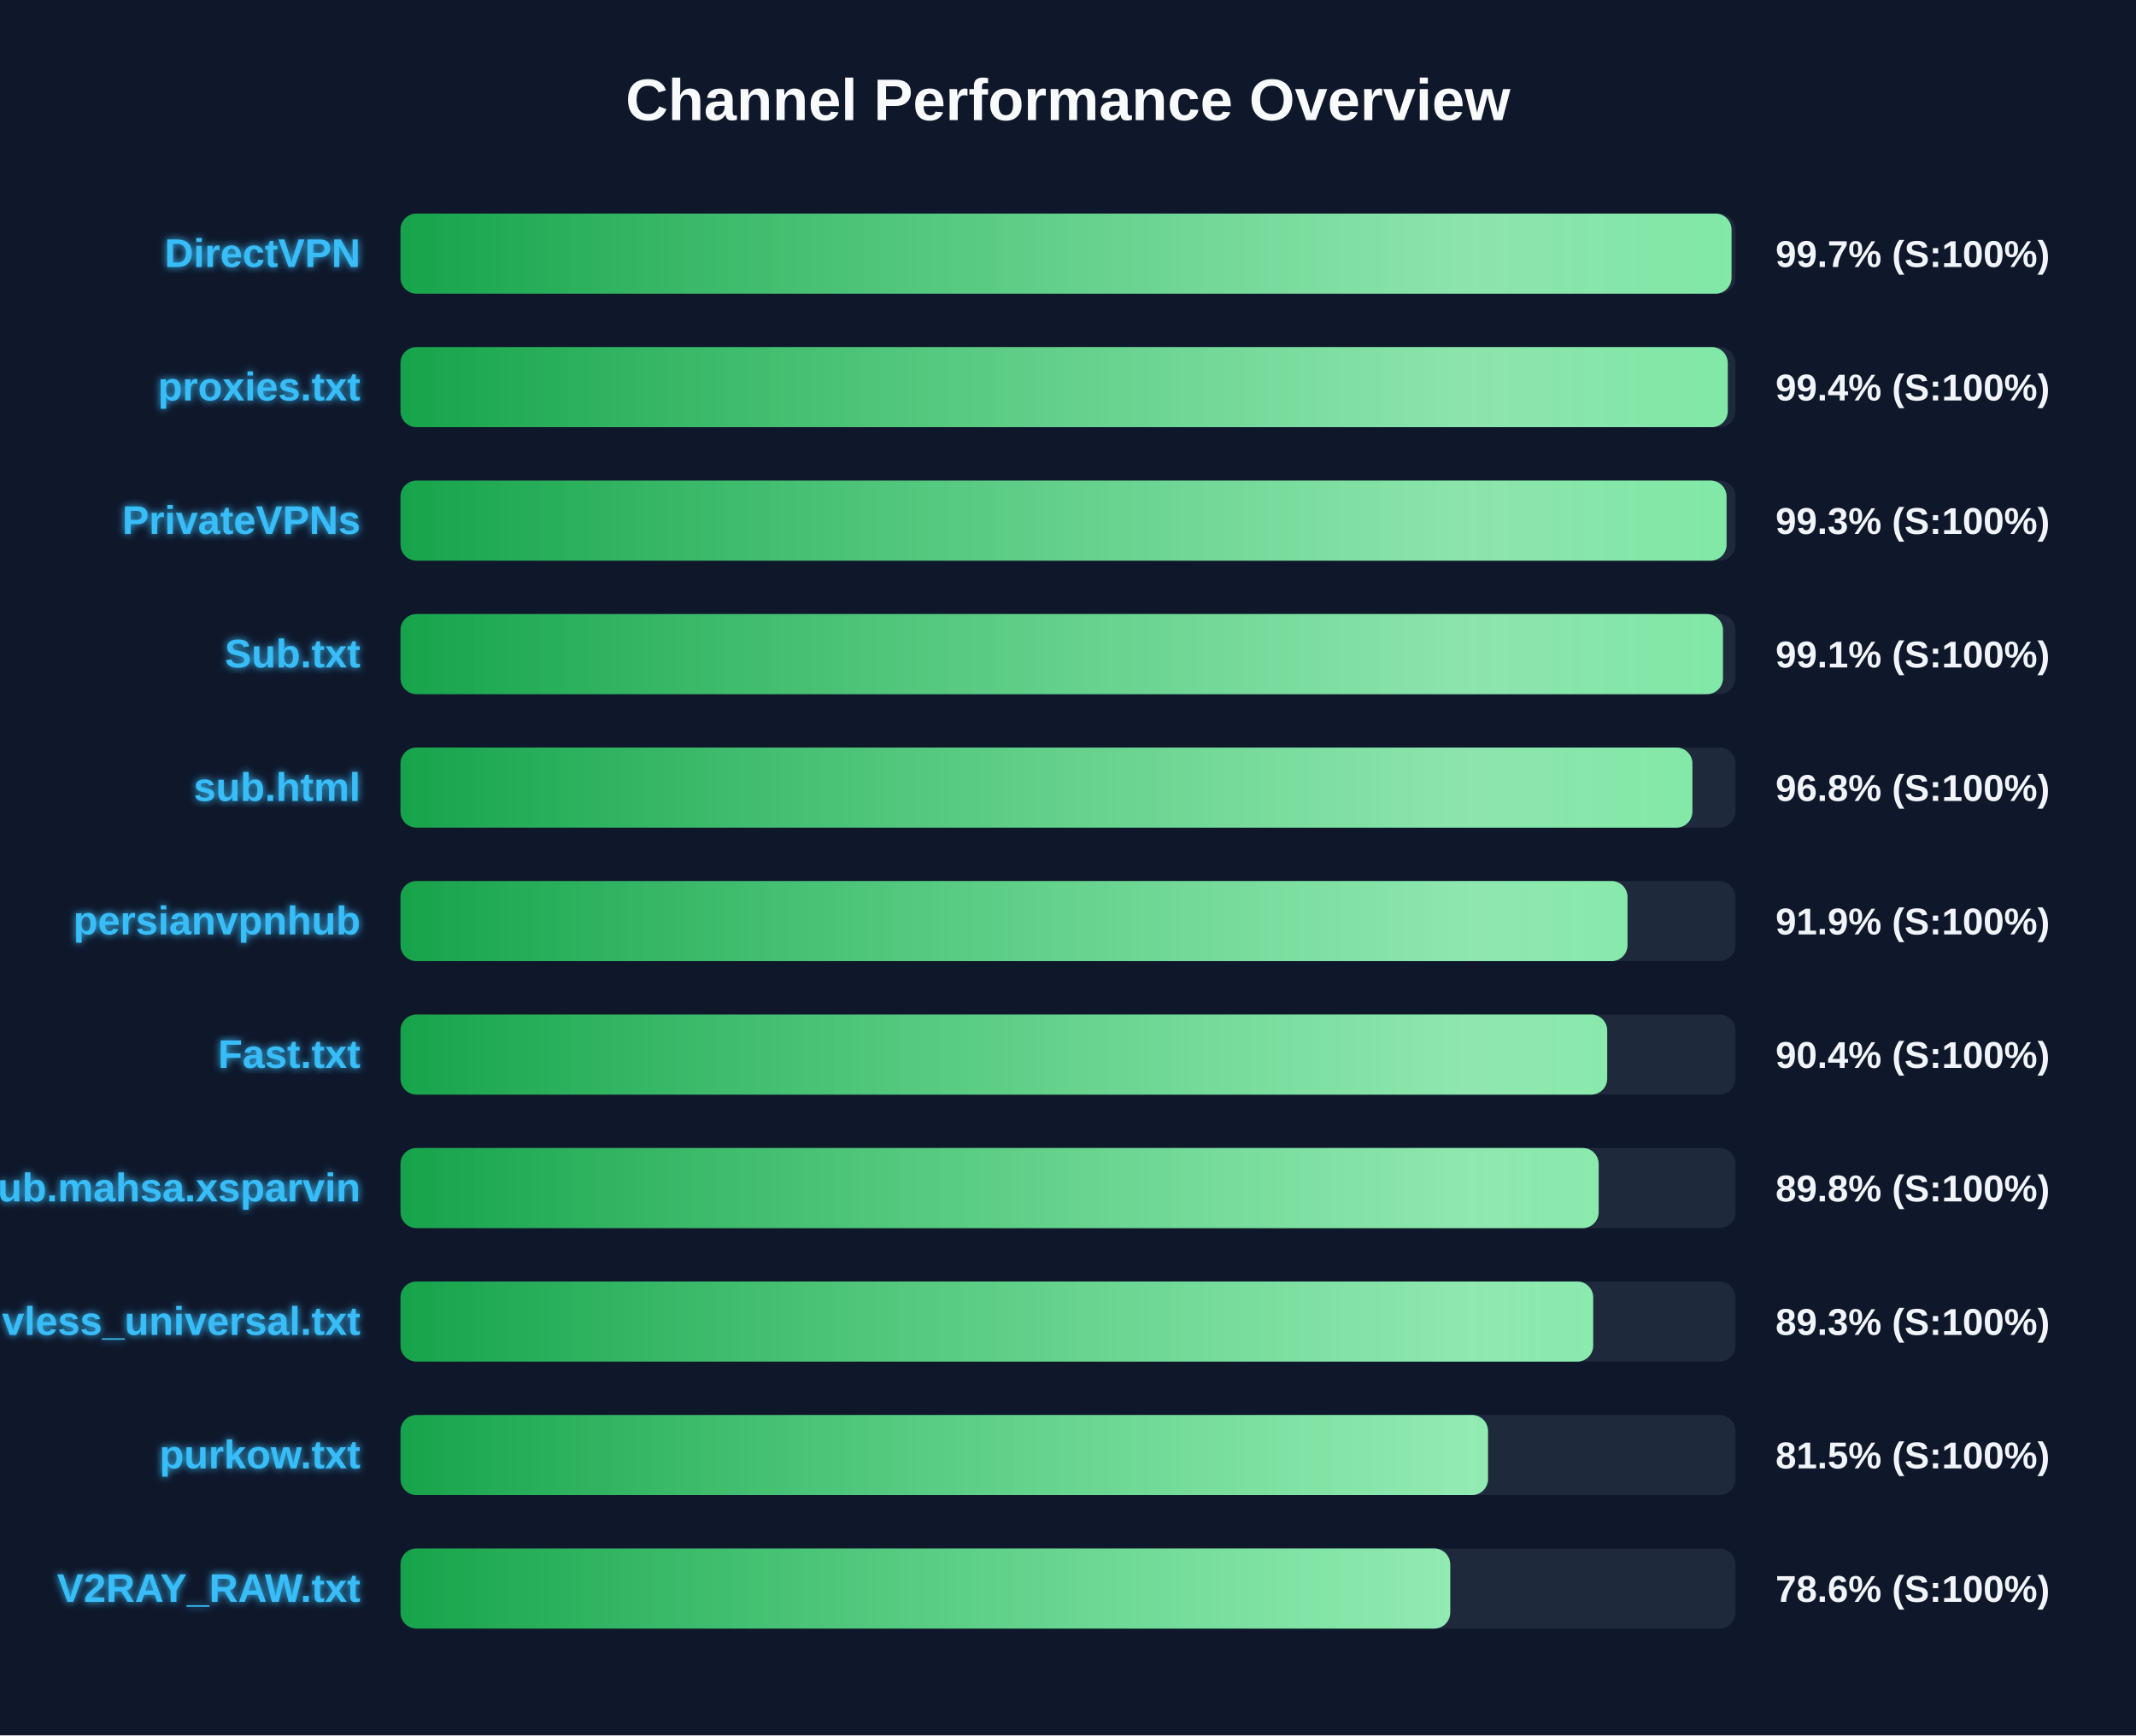
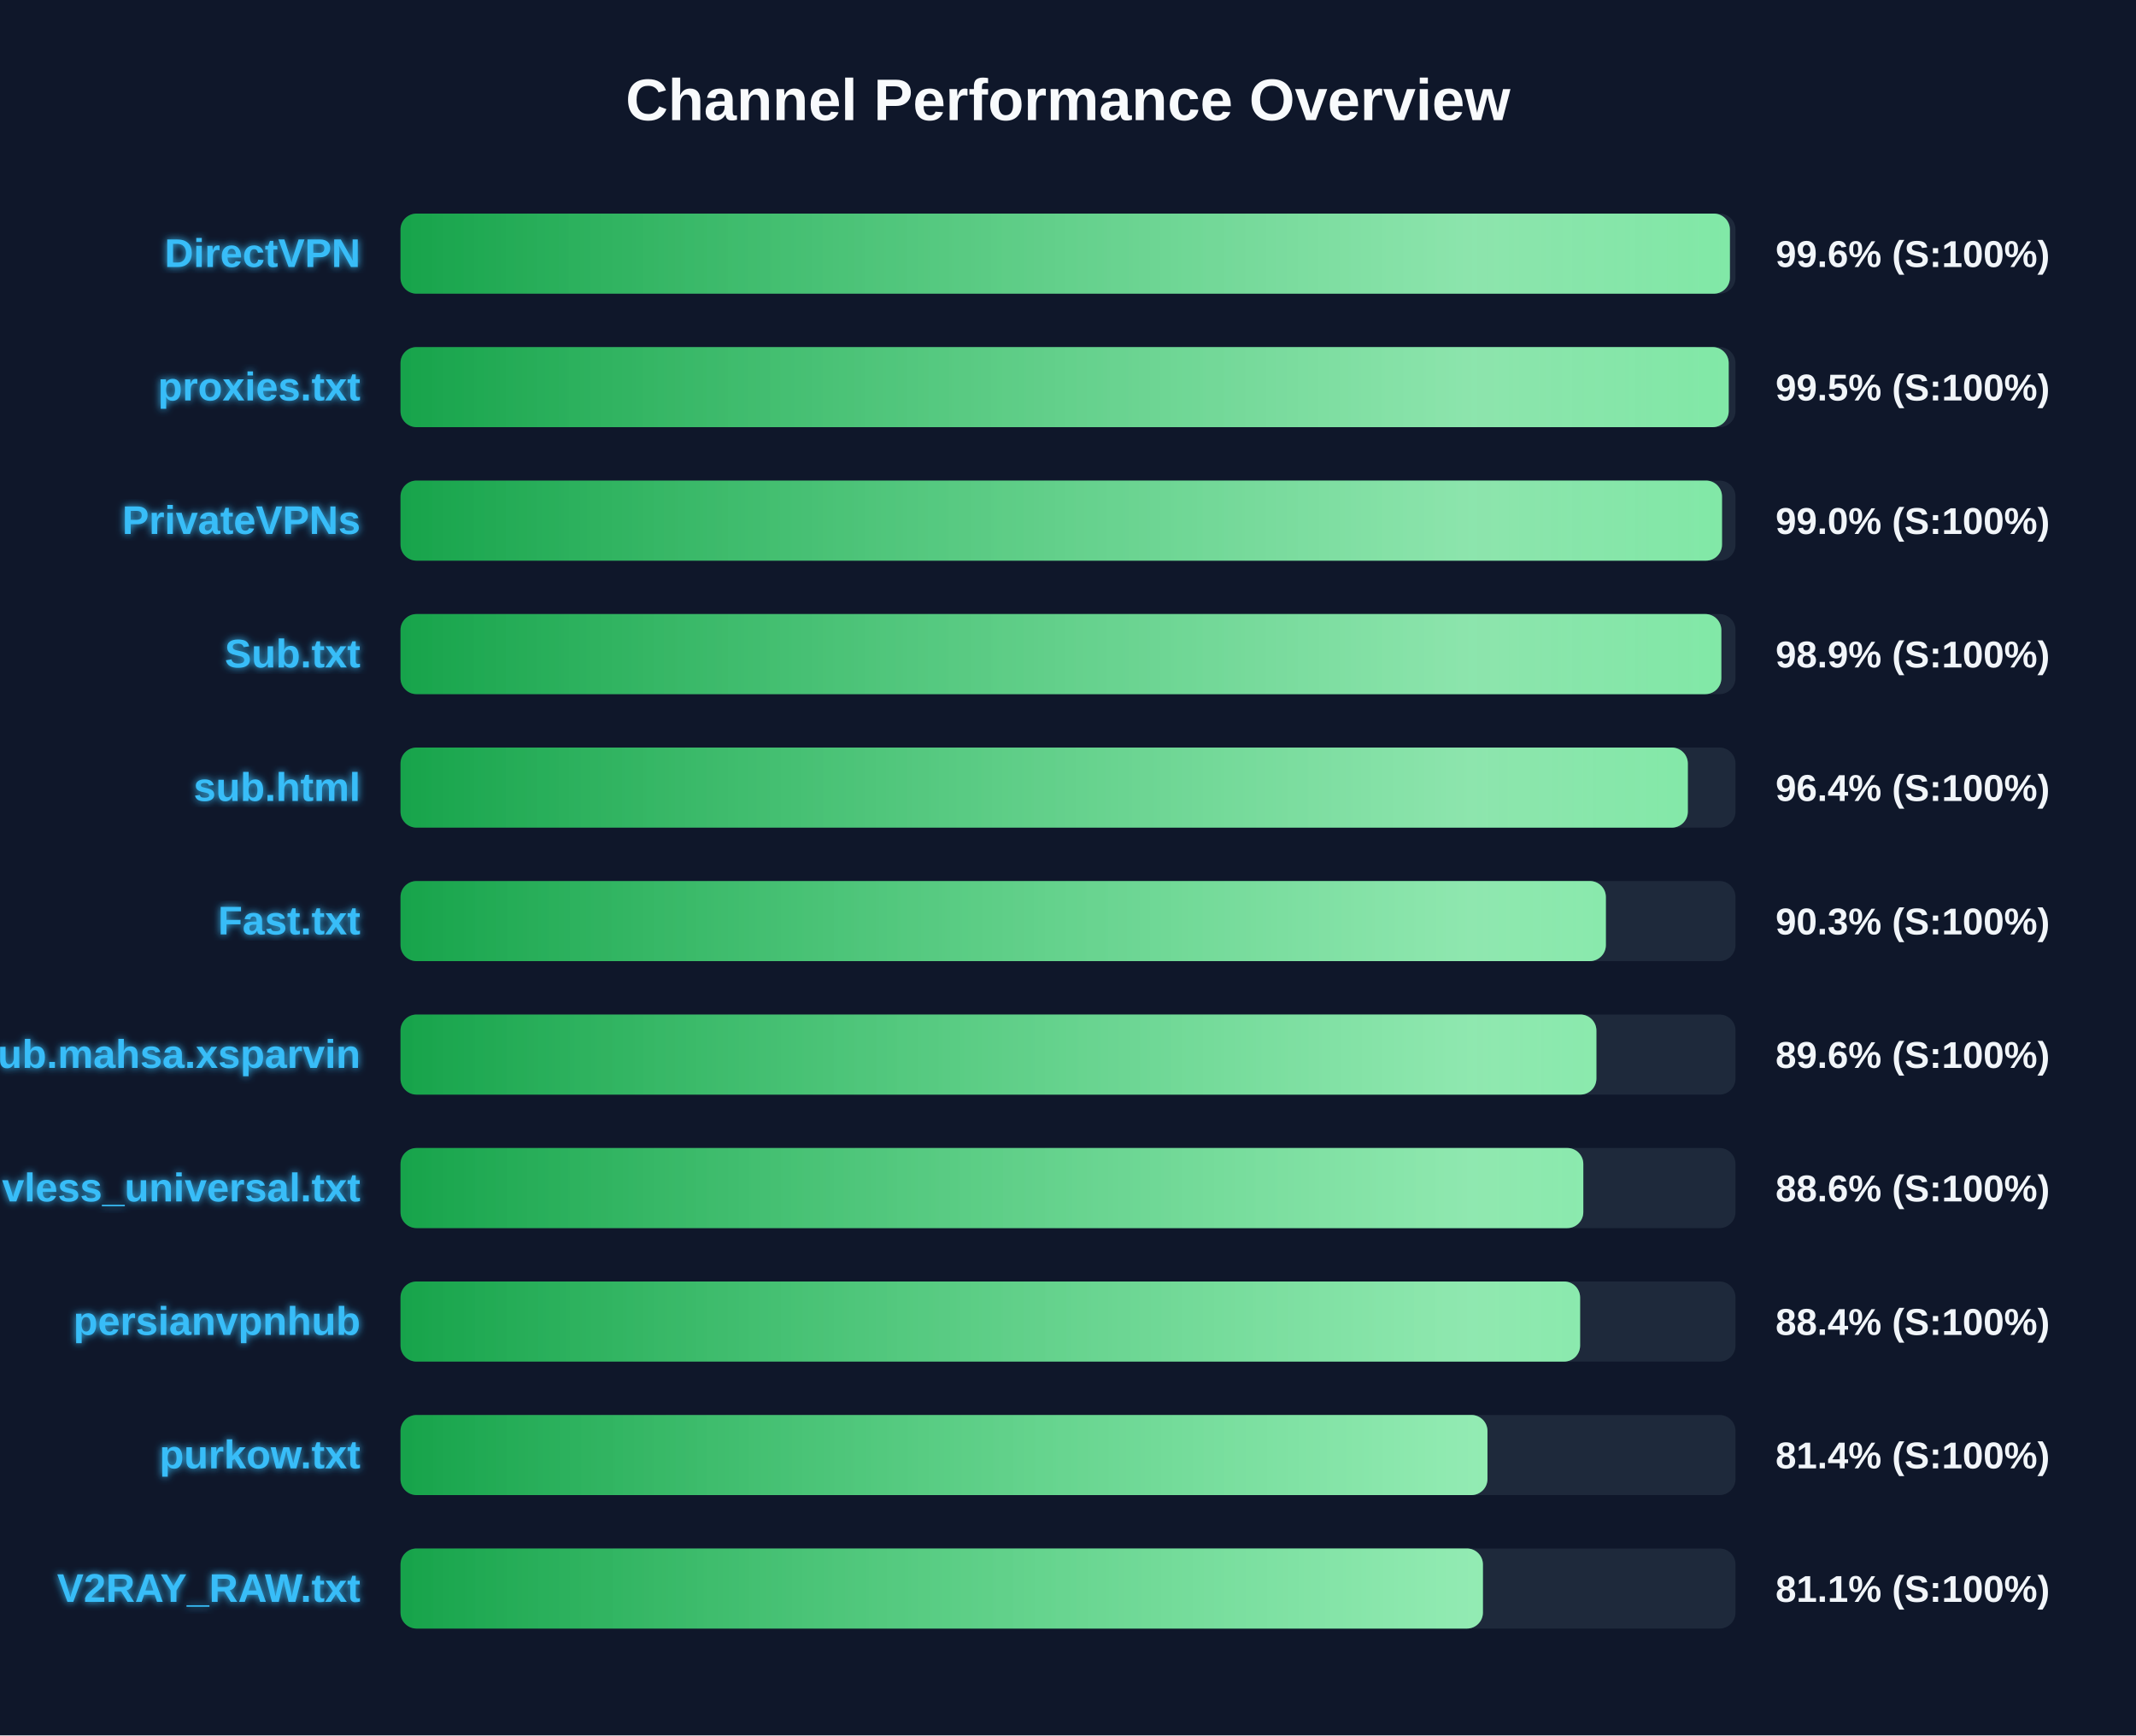
<svg xmlns="http://www.w3.org/2000/svg" width="800" height="650" version="1.1">
  <defs>
    <linearGradient id="grad-green" x1="0%" y1="0%" x2="100%" y2="0%">
      <stop offset="0%" stop-color="#16a34a" />
      <stop offset="100%" stop-color="#4ade80" />
    </linearGradient>
    <linearGradient id="grad-yellow" x1="0%" y1="0%" x2="100%" y2="0%">
      <stop offset="0%" stop-color="#ca8a04" />
      <stop offset="100%" stop-color="#fde047" />
    </linearGradient>
    <linearGradient id="grad-red" x1="0%" y1="0%" x2="100%" y2="0%">
      <stop offset="0%" stop-color="#dc2626" />
      <stop offset="100%" stop-color="#f87171" />
    </linearGradient>
    <linearGradient id="shimmer" x1="0%" y1="0%" x2="100%" y2="0%">
      <stop offset="0%" stop-color="rgba(255,255,255,0)" />
      <stop offset="50%" stop-color="rgba(255,255,255,0.4)" />
      <stop offset="100%" stop-color="rgba(255,255,255,0)" />
    </linearGradient>
    <filter id="glow" x="-20%" y="-20%" width="140%" height="140%">
      <feGaussianBlur stdDeviation="1.5" result="blur" />
      <feComposite in="SourceGraphic" in2="blur" operator="over" />
    </filter>
  </defs>
  <style>
        .bg-rect { fill: #0f172a; }
        .title { font: bold 22px 'Segoe UI', Arial, sans-serif; fill: #f8fafc; }
        .row { font: bold 15px 'Segoe UI', Arial, sans-serif; fill: #38bdf8; filter: url(#glow); }
        .score { font: bold 14px 'Segoe UI', Arial, sans-serif; fill: #f1f5f9; }
        @keyframes shimmer-anim {
            0% { transform: translateX(-100%); }
            100% { transform: translateX(200%); }
        }
        .shimmer-rect {
            animation: shimmer-anim 2.5s infinite linear;
        }
    </style>
  <rect width="100%" height="100%" class="bg-rect" />
  <text x="400" y="45" text-anchor="middle" class="title">Channel Performance Overview</text>
  <rect x="150" y="80" width="500" height="30" fill="#1e293b" rx="6" />
  <clipPath id="clip-0">
-     <rect x="150" y="80" width="498.5" height="30" rx="6" />
+     <rect x="150" y="80" width="497.9" height="30" rx="6" />
  </clipPath>
-   <rect x="150" y="80" width="498.5" height="30" fill="url(#grad-green)" rx="6" />
+   <rect x="150" y="80" width="497.9" height="30" fill="url(#grad-green)" rx="6" />
  <g clip-path="url(#clip-0)">
    <rect x="150" y="80" width="100%" height="30" fill="url(#shimmer)" class="shimmer-rect" />
  </g>
  <text x="135" y="100" text-anchor="end" class="row">DirectVPN</text>
-   <text x="665" y="100" text-anchor="start" class="score">99.7% (S:100%)</text>
+   <text x="665" y="100" text-anchor="start" class="score">99.6% (S:100%)</text>
  <rect x="150" y="130" width="500" height="30" fill="#1e293b" rx="6" />
  <clipPath id="clip-1">
-     <rect x="150" y="130" width="497.1" height="30" rx="6" />
+     <rect x="150" y="130" width="497.45" height="30" rx="6" />
  </clipPath>
-   <rect x="150" y="130" width="497.1" height="30" fill="url(#grad-green)" rx="6" />
+   <rect x="150" y="130" width="497.45" height="30" fill="url(#grad-green)" rx="6" />
  <g clip-path="url(#clip-1)">
    <rect x="150" y="130" width="100%" height="30" fill="url(#shimmer)" class="shimmer-rect" />
  </g>
  <text x="135" y="150" text-anchor="end" class="row">proxies.txt</text>
-   <text x="665" y="150" text-anchor="start" class="score">99.4% (S:100%)</text>
+   <text x="665" y="150" text-anchor="start" class="score">99.5% (S:100%)</text>
  <rect x="150" y="180" width="500" height="30" fill="#1e293b" rx="6" />
  <clipPath id="clip-2">
-     <rect x="150" y="180" width="496.65" height="30" rx="6" />
+     <rect x="150" y="180" width="494.95" height="30" rx="6" />
  </clipPath>
-   <rect x="150" y="180" width="496.65" height="30" fill="url(#grad-green)" rx="6" />
+   <rect x="150" y="180" width="494.95" height="30" fill="url(#grad-green)" rx="6" />
  <g clip-path="url(#clip-2)">
    <rect x="150" y="180" width="100%" height="30" fill="url(#shimmer)" class="shimmer-rect" />
  </g>
  <text x="135" y="200" text-anchor="end" class="row">PrivateVPNs</text>
-   <text x="665" y="200" text-anchor="start" class="score">99.3% (S:100%)</text>
+   <text x="665" y="200" text-anchor="start" class="score">99.0% (S:100%)</text>
  <rect x="150" y="230" width="500" height="30" fill="#1e293b" rx="6" />
  <clipPath id="clip-3">
-     <rect x="150" y="230" width="495.3" height="30" rx="6" />
+     <rect x="150" y="230" width="494.7" height="30" rx="6" />
  </clipPath>
-   <rect x="150" y="230" width="495.3" height="30" fill="url(#grad-green)" rx="6" />
+   <rect x="150" y="230" width="494.7" height="30" fill="url(#grad-green)" rx="6" />
  <g clip-path="url(#clip-3)">
    <rect x="150" y="230" width="100%" height="30" fill="url(#shimmer)" class="shimmer-rect" />
  </g>
  <text x="135" y="250" text-anchor="end" class="row">Sub.txt</text>
-   <text x="665" y="250" text-anchor="start" class="score">99.1% (S:100%)</text>
+   <text x="665" y="250" text-anchor="start" class="score">98.9% (S:100%)</text>
  <rect x="150" y="280" width="500" height="30" fill="#1e293b" rx="6" />
  <clipPath id="clip-4">
-     <rect x="150" y="280" width="483.85" height="30" rx="6" />
+     <rect x="150" y="280" width="482.15" height="30" rx="6" />
  </clipPath>
-   <rect x="150" y="280" width="483.85" height="30" fill="url(#grad-green)" rx="6" />
+   <rect x="150" y="280" width="482.15" height="30" fill="url(#grad-green)" rx="6" />
  <g clip-path="url(#clip-4)">
    <rect x="150" y="280" width="100%" height="30" fill="url(#shimmer)" class="shimmer-rect" />
  </g>
  <text x="135" y="300" text-anchor="end" class="row">sub.html</text>
-   <text x="665" y="300" text-anchor="start" class="score">96.8% (S:100%)</text>
+   <text x="665" y="300" text-anchor="start" class="score">96.4% (S:100%)</text>
  <rect x="150" y="330" width="500" height="30" fill="#1e293b" rx="6" />
  <clipPath id="clip-5">
-     <rect x="150" y="330" width="459.55" height="30" rx="6" />
+     <rect x="150" y="330" width="451.45" height="30" rx="6" />
  </clipPath>
-   <rect x="150" y="330" width="459.55" height="30" fill="url(#grad-green)" rx="6" />
+   <rect x="150" y="330" width="451.45" height="30" fill="url(#grad-green)" rx="6" />
  <g clip-path="url(#clip-5)">
    <rect x="150" y="330" width="100%" height="30" fill="url(#shimmer)" class="shimmer-rect" />
  </g>
-   <text x="135" y="350" text-anchor="end" class="row">persianvpnhub</text>
-   <text x="665" y="350" text-anchor="start" class="score">91.9% (S:100%)</text>
+   <text x="135" y="350" text-anchor="end" class="row">Fast.txt</text>
+   <text x="665" y="350" text-anchor="start" class="score">90.3% (S:100%)</text>
  <rect x="150" y="380" width="500" height="30" fill="#1e293b" rx="6" />
  <clipPath id="clip-6">
-     <rect x="150" y="380" width="451.95" height="30" rx="6" />
+     <rect x="150" y="380" width="447.9" height="30" rx="6" />
  </clipPath>
-   <rect x="150" y="380" width="451.95" height="30" fill="url(#grad-green)" rx="6" />
+   <rect x="150" y="380" width="447.9" height="30" fill="url(#grad-green)" rx="6" />
  <g clip-path="url(#clip-6)">
    <rect x="150" y="380" width="100%" height="30" fill="url(#shimmer)" class="shimmer-rect" />
  </g>
-   <text x="135" y="400" text-anchor="end" class="row">Fast.txt</text>
-   <text x="665" y="400" text-anchor="start" class="score">90.4% (S:100%)</text>
+   <text x="135" y="400" text-anchor="end" class="row">Sub.mahsa.xsparvin</text>
+   <text x="665" y="400" text-anchor="start" class="score">89.6% (S:100%)</text>
  <rect x="150" y="430" width="500" height="30" fill="#1e293b" rx="6" />
  <clipPath id="clip-7">
-     <rect x="150" y="430" width="448.75" height="30" rx="6" />
+     <rect x="150" y="430" width="443.0" height="30" rx="6" />
  </clipPath>
-   <rect x="150" y="430" width="448.75" height="30" fill="url(#grad-green)" rx="6" />
+   <rect x="150" y="430" width="443.0" height="30" fill="url(#grad-green)" rx="6" />
  <g clip-path="url(#clip-7)">
    <rect x="150" y="430" width="100%" height="30" fill="url(#shimmer)" class="shimmer-rect" />
  </g>
-   <text x="135" y="450" text-anchor="end" class="row">Sub.mahsa.xsparvin</text>
-   <text x="665" y="450" text-anchor="start" class="score">89.8% (S:100%)</text>
+   <text x="135" y="450" text-anchor="end" class="row">vless_universal.txt</text>
+   <text x="665" y="450" text-anchor="start" class="score">88.6% (S:100%)</text>
  <rect x="150" y="480" width="500" height="30" fill="#1e293b" rx="6" />
  <clipPath id="clip-8">
-     <rect x="150" y="480" width="446.7" height="30" rx="6" />
+     <rect x="150" y="480" width="441.8" height="30" rx="6" />
  </clipPath>
-   <rect x="150" y="480" width="446.7" height="30" fill="url(#grad-green)" rx="6" />
+   <rect x="150" y="480" width="441.8" height="30" fill="url(#grad-green)" rx="6" />
  <g clip-path="url(#clip-8)">
    <rect x="150" y="480" width="100%" height="30" fill="url(#shimmer)" class="shimmer-rect" />
  </g>
-   <text x="135" y="500" text-anchor="end" class="row">vless_universal.txt</text>
-   <text x="665" y="500" text-anchor="start" class="score">89.3% (S:100%)</text>
+   <text x="135" y="500" text-anchor="end" class="row">persianvpnhub</text>
+   <text x="665" y="500" text-anchor="start" class="score">88.4% (S:100%)</text>
  <rect x="150" y="530" width="500" height="30" fill="#1e293b" rx="6" />
  <clipPath id="clip-9">
-     <rect x="150" y="530" width="407.3" height="30" rx="6" />
+     <rect x="150" y="530" width="407.1" height="30" rx="6" />
  </clipPath>
-   <rect x="150" y="530" width="407.3" height="30" fill="url(#grad-green)" rx="6" />
+   <rect x="150" y="530" width="407.1" height="30" fill="url(#grad-green)" rx="6" />
  <g clip-path="url(#clip-9)">
    <rect x="150" y="530" width="100%" height="30" fill="url(#shimmer)" class="shimmer-rect" />
  </g>
  <text x="135" y="550" text-anchor="end" class="row">purkow.txt</text>
-   <text x="665" y="550" text-anchor="start" class="score">81.5% (S:100%)</text>
+   <text x="665" y="550" text-anchor="start" class="score">81.4% (S:100%)</text>
  <rect x="150" y="580" width="500" height="30" fill="#1e293b" rx="6" />
  <clipPath id="clip-10">
-     <rect x="150" y="580" width="393.15" height="30" rx="6" />
+     <rect x="150" y="580" width="405.4" height="30" rx="6" />
  </clipPath>
-   <rect x="150" y="580" width="393.15" height="30" fill="url(#grad-green)" rx="6" />
+   <rect x="150" y="580" width="405.4" height="30" fill="url(#grad-green)" rx="6" />
  <g clip-path="url(#clip-10)">
    <rect x="150" y="580" width="100%" height="30" fill="url(#shimmer)" class="shimmer-rect" />
  </g>
  <text x="135" y="600" text-anchor="end" class="row">V2RAY_RAW.txt</text>
-   <text x="665" y="600" text-anchor="start" class="score">78.6% (S:100%)</text>
+   <text x="665" y="600" text-anchor="start" class="score">81.1% (S:100%)</text>
</svg>
